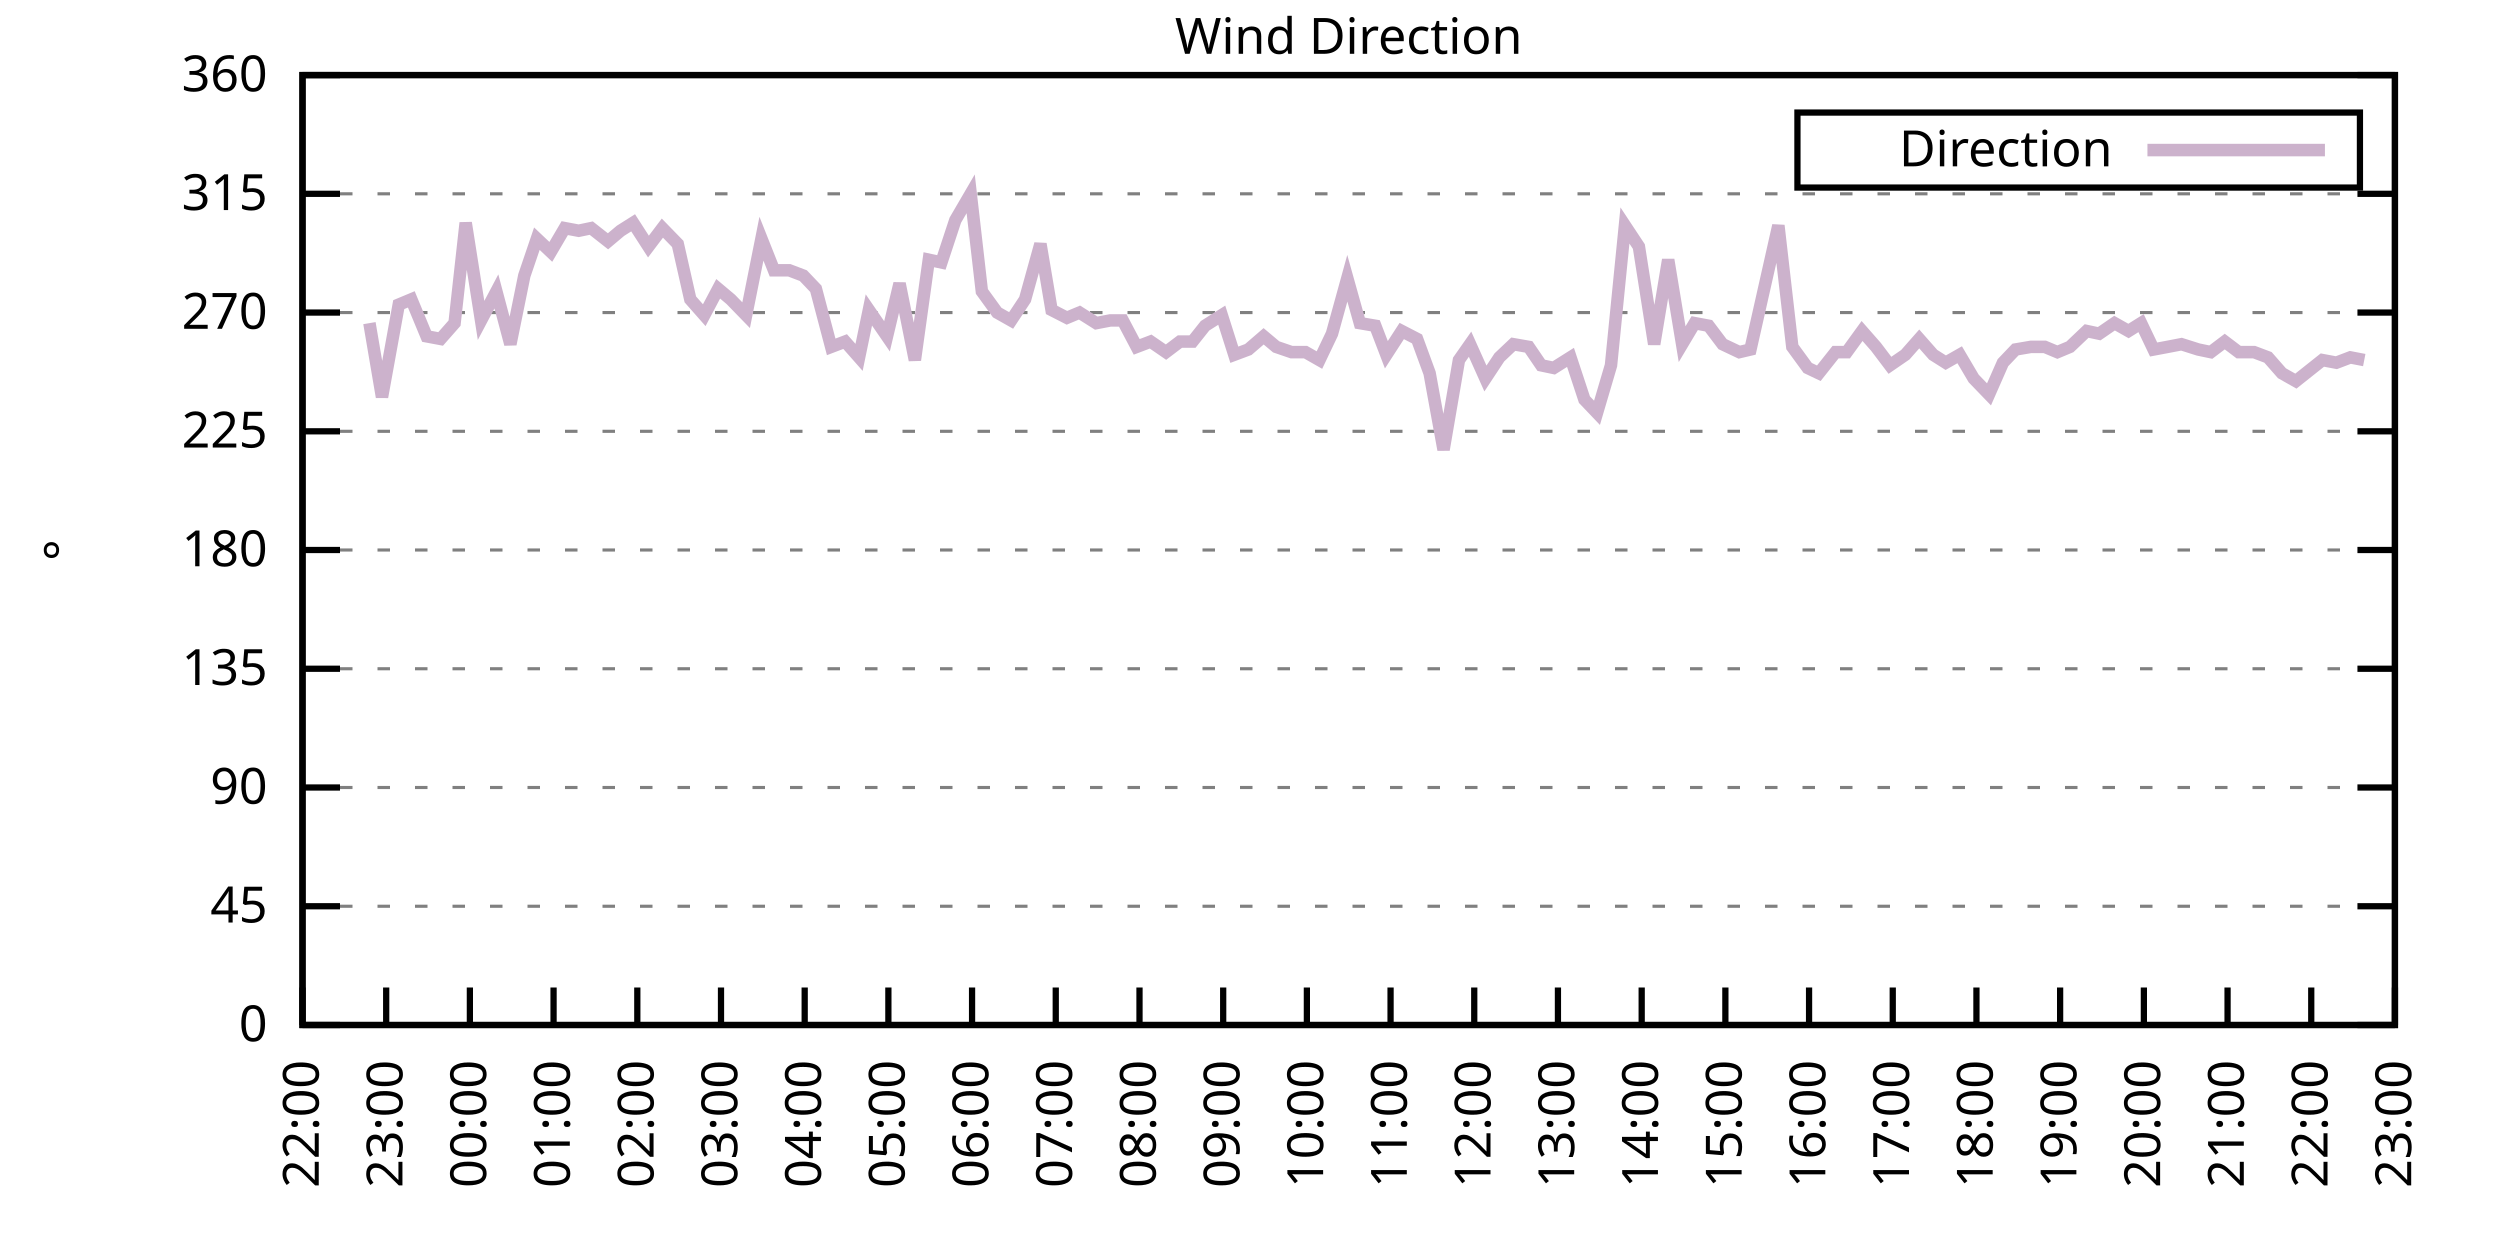
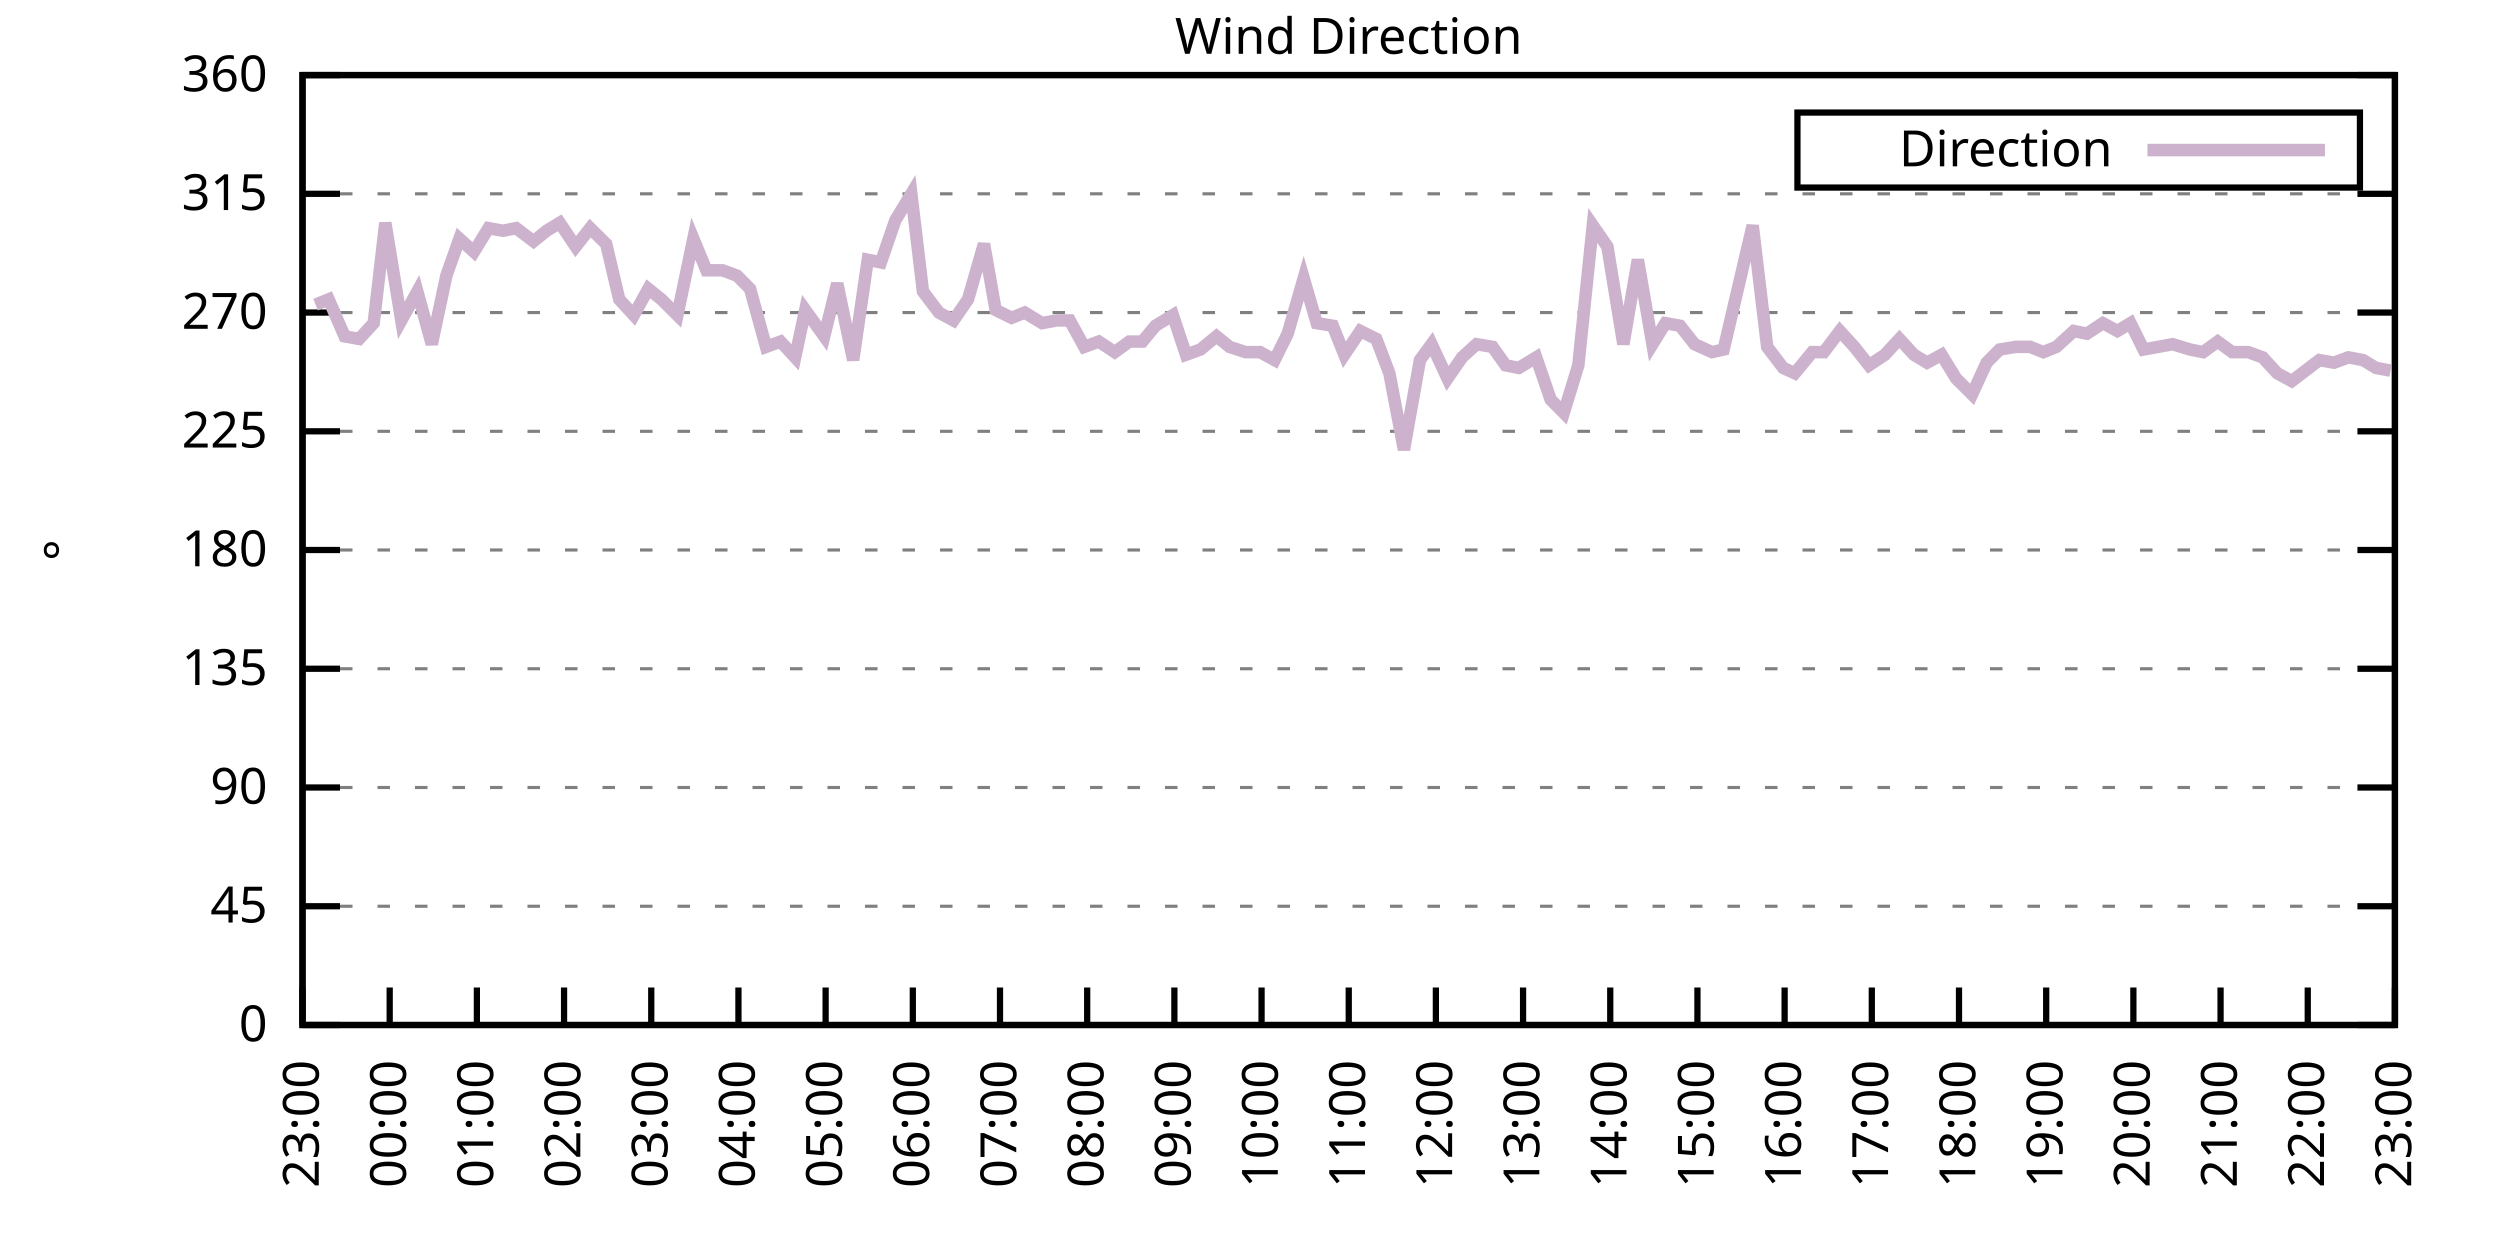
<svg xmlns="http://www.w3.org/2000/svg" xmlns:xlink="http://www.w3.org/1999/xlink" width="400" height="200" viewBox="0 0 400 200">
  <g id="gnuplot_canvas">
    <rect x="0" y="0" width="400" height="200" fill="none" />
    <defs>
      <circle id="gpDot" r="0.5" stroke-width="0.5" stroke="currentColor" />
      <path id="gpPt0" stroke-width="0.333" stroke="currentColor" d="M-1,0 h2 M0,-1 v2" />
      <path id="gpPt1" stroke-width="0.333" stroke="currentColor" d="M-1,-1 L1,1 M1,-1 L-1,1" />
      <path id="gpPt2" stroke-width="0.333" stroke="currentColor" d="M-1,0 L1,0 M0,-1 L0,1 M-1,-1 L1,1 M-1,1 L1,-1" />
      <rect id="gpPt3" stroke-width="0.333" stroke="currentColor" x="-1" y="-1" width="2" height="2" />
      <rect id="gpPt4" stroke-width="0.333" stroke="currentColor" fill="currentColor" x="-1" y="-1" width="2" height="2" />
      <circle id="gpPt5" stroke-width="0.333" stroke="currentColor" cx="0" cy="0" r="1" />
      <use xlink:href="#gpPt5" id="gpPt6" fill="currentColor" stroke="none" />
      <path id="gpPt7" stroke-width="0.333" stroke="currentColor" d="M0,-1.33 L-1.33,0.67 L1.33,0.67 z" />
      <use xlink:href="#gpPt7" id="gpPt8" fill="currentColor" stroke="none" />
      <use xlink:href="#gpPt7" id="gpPt9" stroke="currentColor" transform="rotate(180)" />
      <use xlink:href="#gpPt9" id="gpPt10" fill="currentColor" stroke="none" />
      <use xlink:href="#gpPt3" id="gpPt11" stroke="currentColor" transform="rotate(45)" />
      <use xlink:href="#gpPt11" id="gpPt12" fill="currentColor" stroke="none" />
      <path id="gpPt13" stroke-width="0.333" stroke="currentColor" d="M0,1.330 L1.265,0.411 L0.782,-1.067 L-0.782,-1.076 L-1.265,0.411 z" />
      <use xlink:href="#gpPt13" id="gpPt14" fill="currentColor" stroke="none" />
      <filter id="textbox" filterUnits="objectBoundingBox" x="0" y="0" height="1" width="1">
        <feFlood flood-color="white" flood-opacity="1" result="bgnd" />
        <feComposite in="SourceGraphic" in2="bgnd" operator="atop" />
      </filter>
      <filter id="greybox" filterUnits="objectBoundingBox" x="0" y="0" height="1" width="1">
        <feFlood flood-color="lightgrey" flood-opacity="1" result="grey" />
        <feComposite in="SourceGraphic" in2="grey" operator="atop" />
      </filter>
    </defs>
    <g fill="none" color="white" stroke="currentColor" stroke-width="1.00" stroke-linecap="butt" stroke-linejoin="miter">
</g>
    <g fill="none" color="black" stroke="currentColor" stroke-width="1.00" stroke-linecap="butt" stroke-linejoin="miter">
      <g stroke="none" shape-rendering="crispEdges">
        <polygon fill="rgb(255, 255, 255)" points="48.40,164.00 383.18,164.00 383.18,12.02 48.40,12.02 " />
      </g>
    </g>
    <g fill="none" color="black" stroke="currentColor" stroke-width="1.00" stroke-linecap="butt" stroke-linejoin="miter">
</g>
    <g fill="none" color="black" stroke="black" stroke-width="0.50" stroke-linecap="butt" stroke-linejoin="miter">
</g>
    <g fill="none" color="gray" stroke="currentColor" stroke-width="0.50" stroke-linecap="butt" stroke-linejoin="miter">
      <path stroke="gray" stroke-dasharray="2,4" class="gridline" d="M48.40,164.00 L383.19,164.00  " />
    </g>
    <g fill="none" color="gray" stroke="gray" stroke-width="1.00" stroke-linecap="butt" stroke-linejoin="miter">
</g>
    <g fill="none" color="black" stroke="currentColor" stroke-width="1.00" stroke-linecap="butt" stroke-linejoin="miter">
      <path stroke="black" d="M48.40,164.00 L54.40,164.00 M383.19,164.00 L377.19,164.00  " />
      <g transform="translate(42.80,166.60)" stroke="none" fill="black" font-family="Sans" font-size="8.00" text-anchor="end">
        <text>
          <tspan font-family="Sans"> 0</tspan>
        </text>
      </g>
    </g>
    <g fill="none" color="black" stroke="currentColor" stroke-width="1.00" stroke-linecap="butt" stroke-linejoin="miter">
</g>
    <g fill="none" color="black" stroke="black" stroke-width="0.50" stroke-linecap="butt" stroke-linejoin="miter">
</g>
    <g fill="none" color="gray" stroke="currentColor" stroke-width="0.50" stroke-linecap="butt" stroke-linejoin="miter">
      <path stroke="gray" stroke-dasharray="2,4" class="gridline" d="M48.40,145.00 L383.19,145.00  " />
    </g>
    <g fill="none" color="gray" stroke="gray" stroke-width="1.00" stroke-linecap="butt" stroke-linejoin="miter">
</g>
    <g fill="none" color="black" stroke="currentColor" stroke-width="1.00" stroke-linecap="butt" stroke-linejoin="miter">
      <path stroke="black" d="M48.40,145.00 L54.40,145.00 M383.19,145.00 L377.19,145.00  " />
      <g transform="translate(42.80,147.60)" stroke="none" fill="black" font-family="Sans" font-size="8.00" text-anchor="end">
        <text>
          <tspan font-family="Sans"> 45</tspan>
        </text>
      </g>
    </g>
    <g fill="none" color="black" stroke="currentColor" stroke-width="1.00" stroke-linecap="butt" stroke-linejoin="miter">
</g>
    <g fill="none" color="black" stroke="black" stroke-width="0.50" stroke-linecap="butt" stroke-linejoin="miter">
</g>
    <g fill="none" color="gray" stroke="currentColor" stroke-width="0.50" stroke-linecap="butt" stroke-linejoin="miter">
      <path stroke="gray" stroke-dasharray="2,4" class="gridline" d="M48.40,126.00 L383.19,126.00  " />
    </g>
    <g fill="none" color="gray" stroke="gray" stroke-width="1.00" stroke-linecap="butt" stroke-linejoin="miter">
</g>
    <g fill="none" color="black" stroke="currentColor" stroke-width="1.00" stroke-linecap="butt" stroke-linejoin="miter">
      <path stroke="black" d="M48.40,126.00 L54.40,126.00 M383.19,126.00 L377.19,126.00  " />
      <g transform="translate(42.80,128.60)" stroke="none" fill="black" font-family="Sans" font-size="8.00" text-anchor="end">
        <text>
          <tspan font-family="Sans"> 90</tspan>
        </text>
      </g>
    </g>
    <g fill="none" color="black" stroke="currentColor" stroke-width="1.00" stroke-linecap="butt" stroke-linejoin="miter">
</g>
    <g fill="none" color="black" stroke="black" stroke-width="0.50" stroke-linecap="butt" stroke-linejoin="miter">
</g>
    <g fill="none" color="gray" stroke="currentColor" stroke-width="0.50" stroke-linecap="butt" stroke-linejoin="miter">
      <path stroke="gray" stroke-dasharray="2,4" class="gridline" d="M48.40,107.00 L383.19,107.00  " />
    </g>
    <g fill="none" color="gray" stroke="gray" stroke-width="1.00" stroke-linecap="butt" stroke-linejoin="miter">
</g>
    <g fill="none" color="black" stroke="currentColor" stroke-width="1.00" stroke-linecap="butt" stroke-linejoin="miter">
      <path stroke="black" d="M48.40,107.00 L54.40,107.00 M383.19,107.00 L377.19,107.00  " />
      <g transform="translate(42.80,109.60)" stroke="none" fill="black" font-family="Sans" font-size="8.00" text-anchor="end">
        <text>
          <tspan font-family="Sans"> 135</tspan>
        </text>
      </g>
    </g>
    <g fill="none" color="black" stroke="currentColor" stroke-width="1.00" stroke-linecap="butt" stroke-linejoin="miter">
</g>
    <g fill="none" color="black" stroke="black" stroke-width="0.50" stroke-linecap="butt" stroke-linejoin="miter">
</g>
    <g fill="none" color="gray" stroke="currentColor" stroke-width="0.50" stroke-linecap="butt" stroke-linejoin="miter">
      <path stroke="gray" stroke-dasharray="2,4" class="gridline" d="M48.40,88.00 L383.19,88.00  " />
    </g>
    <g fill="none" color="gray" stroke="gray" stroke-width="1.00" stroke-linecap="butt" stroke-linejoin="miter">
</g>
    <g fill="none" color="black" stroke="currentColor" stroke-width="1.00" stroke-linecap="butt" stroke-linejoin="miter">
      <path stroke="black" d="M48.40,88.00 L54.40,88.00 M383.19,88.00 L377.19,88.00  " />
      <g transform="translate(42.80,90.60)" stroke="none" fill="black" font-family="Sans" font-size="8.00" text-anchor="end">
        <text>
          <tspan font-family="Sans"> 180</tspan>
        </text>
      </g>
    </g>
    <g fill="none" color="black" stroke="currentColor" stroke-width="1.00" stroke-linecap="butt" stroke-linejoin="miter">
</g>
    <g fill="none" color="black" stroke="black" stroke-width="0.50" stroke-linecap="butt" stroke-linejoin="miter">
</g>
    <g fill="none" color="gray" stroke="currentColor" stroke-width="0.50" stroke-linecap="butt" stroke-linejoin="miter">
      <path stroke="gray" stroke-dasharray="2,4" class="gridline" d="M48.40,69.01 L383.19,69.01  " />
    </g>
    <g fill="none" color="gray" stroke="gray" stroke-width="1.00" stroke-linecap="butt" stroke-linejoin="miter">
</g>
    <g fill="none" color="black" stroke="currentColor" stroke-width="1.00" stroke-linecap="butt" stroke-linejoin="miter">
      <path stroke="black" d="M48.40,69.01 L54.40,69.01 M383.19,69.01 L377.19,69.01  " />
      <g transform="translate(42.80,71.61)" stroke="none" fill="black" font-family="Sans" font-size="8.00" text-anchor="end">
        <text>
          <tspan font-family="Sans"> 225</tspan>
        </text>
      </g>
    </g>
    <g fill="none" color="black" stroke="currentColor" stroke-width="1.00" stroke-linecap="butt" stroke-linejoin="miter">
</g>
    <g fill="none" color="black" stroke="black" stroke-width="0.50" stroke-linecap="butt" stroke-linejoin="miter">
</g>
    <g fill="none" color="gray" stroke="currentColor" stroke-width="0.50" stroke-linecap="butt" stroke-linejoin="miter">
      <path stroke="gray" stroke-dasharray="2,4" class="gridline" d="M48.40,50.01 L383.19,50.01  " />
    </g>
    <g fill="none" color="gray" stroke="gray" stroke-width="1.00" stroke-linecap="butt" stroke-linejoin="miter">
</g>
    <g fill="none" color="black" stroke="currentColor" stroke-width="1.00" stroke-linecap="butt" stroke-linejoin="miter">
      <path stroke="black" d="M48.40,50.01 L54.40,50.01 M383.19,50.01 L377.19,50.01  " />
      <g transform="translate(42.80,52.61)" stroke="none" fill="black" font-family="Sans" font-size="8.00" text-anchor="end">
        <text>
          <tspan font-family="Sans"> 270</tspan>
        </text>
      </g>
    </g>
    <g fill="none" color="black" stroke="currentColor" stroke-width="1.00" stroke-linecap="butt" stroke-linejoin="miter">
</g>
    <g fill="none" color="black" stroke="black" stroke-width="0.50" stroke-linecap="butt" stroke-linejoin="miter">
</g>
    <g fill="none" color="gray" stroke="currentColor" stroke-width="0.50" stroke-linecap="butt" stroke-linejoin="miter">
      <path stroke="gray" stroke-dasharray="2,4" class="gridline" d="M48.40,31.01 L383.19,31.01  " />
    </g>
    <g fill="none" color="gray" stroke="gray" stroke-width="1.00" stroke-linecap="butt" stroke-linejoin="miter">
</g>
    <g fill="none" color="black" stroke="currentColor" stroke-width="1.00" stroke-linecap="butt" stroke-linejoin="miter">
      <path stroke="black" d="M48.40,31.01 L54.40,31.01 M383.19,31.01 L377.19,31.01  " />
      <g transform="translate(42.80,33.61)" stroke="none" fill="black" font-family="Sans" font-size="8.00" text-anchor="end">
        <text>
          <tspan font-family="Sans"> 315</tspan>
        </text>
      </g>
    </g>
    <g fill="none" color="black" stroke="currentColor" stroke-width="1.00" stroke-linecap="butt" stroke-linejoin="miter">
</g>
    <g fill="none" color="black" stroke="black" stroke-width="0.50" stroke-linecap="butt" stroke-linejoin="miter">
</g>
    <g fill="none" color="gray" stroke="currentColor" stroke-width="0.50" stroke-linecap="butt" stroke-linejoin="miter">
      <path stroke="gray" stroke-dasharray="2,4" class="gridline" d="M48.40,12.01 L383.19,12.01  " />
    </g>
    <g fill="none" color="gray" stroke="gray" stroke-width="1.00" stroke-linecap="butt" stroke-linejoin="miter">
</g>
    <g fill="none" color="black" stroke="currentColor" stroke-width="1.00" stroke-linecap="butt" stroke-linejoin="miter">
      <path stroke="black" d="M48.40,12.01 L54.40,12.01 M383.19,12.01 L377.19,12.01  " />
      <g transform="translate(42.80,14.61)" stroke="none" fill="black" font-family="Sans" font-size="8.00" text-anchor="end">
        <text>
          <tspan font-family="Sans"> 360</tspan>
        </text>
      </g>
    </g>
    <g fill="none" color="black" stroke="currentColor" stroke-width="1.00" stroke-linecap="butt" stroke-linejoin="miter">
      <path stroke="black" d="M48.40,164.00 L48.40,158.00  " />
      <g transform="translate(51.00,169.60) rotate(270.00)" stroke="none" fill="black" font-family="Sans" font-size="8.00" text-anchor="end">
        <text>
-           <tspan font-family="Sans">22:00</tspan>
-         </text>
-       </g>
-     </g>
-     <g fill="none" color="black" stroke="currentColor" stroke-width="1.00" stroke-linecap="butt" stroke-linejoin="miter">
-       <path stroke="black" d="M61.79,164.00 L61.79,158.00  " />
-       <g transform="translate(64.39,169.60) rotate(270.00)" stroke="none" fill="black" font-family="Sans" font-size="8.00" text-anchor="end">
-         <text>
          <tspan font-family="Sans">23:00</tspan>
        </text>
      </g>
    </g>
    <g fill="none" color="black" stroke="currentColor" stroke-width="1.00" stroke-linecap="butt" stroke-linejoin="miter">
-       <path stroke="black" d="M75.18,164.00 L75.18,158.00  " />
-       <g transform="translate(77.78,169.60) rotate(270.00)" stroke="none" fill="black" font-family="Sans" font-size="8.00" text-anchor="end">
+       <path stroke="black" d="M62.35,164.00 L62.35,158.00  " />
+       <g transform="translate(64.95,169.60) rotate(270.00)" stroke="none" fill="black" font-family="Sans" font-size="8.00" text-anchor="end">
        <text>
          <tspan font-family="Sans">00:00</tspan>
        </text>
      </g>
    </g>
    <g fill="none" color="black" stroke="currentColor" stroke-width="1.00" stroke-linecap="butt" stroke-linejoin="miter">
-       <path stroke="black" d="M88.57,164.00 L88.57,158.00  " />
-       <g transform="translate(91.17,169.60) rotate(270.00)" stroke="none" fill="black" font-family="Sans" font-size="8.00" text-anchor="end">
+       <path stroke="black" d="M76.30,164.00 L76.30,158.00  " />
+       <g transform="translate(78.90,169.60) rotate(270.00)" stroke="none" fill="black" font-family="Sans" font-size="8.00" text-anchor="end">
        <text>
          <tspan font-family="Sans">01:00</tspan>
        </text>
      </g>
    </g>
    <g fill="none" color="black" stroke="currentColor" stroke-width="1.00" stroke-linecap="butt" stroke-linejoin="miter">
-       <path stroke="black" d="M101.97,164.00 L101.97,158.00  " />
-       <g transform="translate(104.57,169.60) rotate(270.00)" stroke="none" fill="black" font-family="Sans" font-size="8.00" text-anchor="end">
+       <path stroke="black" d="M90.25,164.00 L90.25,158.00  " />
+       <g transform="translate(92.85,169.60) rotate(270.00)" stroke="none" fill="black" font-family="Sans" font-size="8.00" text-anchor="end">
        <text>
          <tspan font-family="Sans">02:00</tspan>
        </text>
      </g>
    </g>
    <g fill="none" color="black" stroke="currentColor" stroke-width="1.00" stroke-linecap="butt" stroke-linejoin="miter">
-       <path stroke="black" d="M115.36,164.00 L115.36,158.00  " />
-       <g transform="translate(117.96,169.60) rotate(270.00)" stroke="none" fill="black" font-family="Sans" font-size="8.00" text-anchor="end">
+       <path stroke="black" d="M104.20,164.00 L104.20,158.00  " />
+       <g transform="translate(106.80,169.60) rotate(270.00)" stroke="none" fill="black" font-family="Sans" font-size="8.00" text-anchor="end">
        <text>
          <tspan font-family="Sans">03:00</tspan>
        </text>
      </g>
    </g>
    <g fill="none" color="black" stroke="currentColor" stroke-width="1.00" stroke-linecap="butt" stroke-linejoin="miter">
-       <path stroke="black" d="M128.75,164.00 L128.75,158.00  " />
-       <g transform="translate(131.35,169.60) rotate(270.00)" stroke="none" fill="black" font-family="Sans" font-size="8.00" text-anchor="end">
+       <path stroke="black" d="M118.15,164.00 L118.15,158.00  " />
+       <g transform="translate(120.75,169.60) rotate(270.00)" stroke="none" fill="black" font-family="Sans" font-size="8.00" text-anchor="end">
        <text>
          <tspan font-family="Sans">04:00</tspan>
        </text>
      </g>
    </g>
    <g fill="none" color="black" stroke="currentColor" stroke-width="1.00" stroke-linecap="butt" stroke-linejoin="miter">
-       <path stroke="black" d="M142.14,164.00 L142.14,158.00  " />
-       <g transform="translate(144.74,169.60) rotate(270.00)" stroke="none" fill="black" font-family="Sans" font-size="8.00" text-anchor="end">
+       <path stroke="black" d="M132.10,164.00 L132.10,158.00  " />
+       <g transform="translate(134.70,169.60) rotate(270.00)" stroke="none" fill="black" font-family="Sans" font-size="8.00" text-anchor="end">
        <text>
          <tspan font-family="Sans">05:00</tspan>
        </text>
      </g>
    </g>
    <g fill="none" color="black" stroke="currentColor" stroke-width="1.00" stroke-linecap="butt" stroke-linejoin="miter">
-       <path stroke="black" d="M155.53,164.00 L155.53,158.00  " />
-       <g transform="translate(158.13,169.60) rotate(270.00)" stroke="none" fill="black" font-family="Sans" font-size="8.00" text-anchor="end">
+       <path stroke="black" d="M146.05,164.00 L146.05,158.00  " />
+       <g transform="translate(148.65,169.60) rotate(270.00)" stroke="none" fill="black" font-family="Sans" font-size="8.00" text-anchor="end">
        <text>
          <tspan font-family="Sans">06:00</tspan>
        </text>
      </g>
    </g>
    <g fill="none" color="black" stroke="currentColor" stroke-width="1.00" stroke-linecap="butt" stroke-linejoin="miter">
-       <path stroke="black" d="M168.92,164.00 L168.92,158.00  " />
-       <g transform="translate(171.52,169.60) rotate(270.00)" stroke="none" fill="black" font-family="Sans" font-size="8.00" text-anchor="end">
+       <path stroke="black" d="M160.00,164.00 L160.00,158.00  " />
+       <g transform="translate(162.60,169.60) rotate(270.00)" stroke="none" fill="black" font-family="Sans" font-size="8.00" text-anchor="end">
        <text>
          <tspan font-family="Sans">07:00</tspan>
        </text>
      </g>
    </g>
    <g fill="none" color="black" stroke="currentColor" stroke-width="1.00" stroke-linecap="butt" stroke-linejoin="miter">
-       <path stroke="black" d="M182.32,164.00 L182.32,158.00  " />
-       <g transform="translate(184.92,169.60) rotate(270.00)" stroke="none" fill="black" font-family="Sans" font-size="8.00" text-anchor="end">
+       <path stroke="black" d="M173.95,164.00 L173.95,158.00  " />
+       <g transform="translate(176.55,169.60) rotate(270.00)" stroke="none" fill="black" font-family="Sans" font-size="8.00" text-anchor="end">
        <text>
          <tspan font-family="Sans">08:00</tspan>
        </text>
      </g>
    </g>
    <g fill="none" color="black" stroke="currentColor" stroke-width="1.00" stroke-linecap="butt" stroke-linejoin="miter">
-       <path stroke="black" d="M195.71,164.00 L195.71,158.00  " />
-       <g transform="translate(198.31,169.60) rotate(270.00)" stroke="none" fill="black" font-family="Sans" font-size="8.00" text-anchor="end">
+       <path stroke="black" d="M187.90,164.00 L187.90,158.00  " />
+       <g transform="translate(190.50,169.60) rotate(270.00)" stroke="none" fill="black" font-family="Sans" font-size="8.00" text-anchor="end">
        <text>
          <tspan font-family="Sans">09:00</tspan>
        </text>
      </g>
    </g>
    <g fill="none" color="black" stroke="currentColor" stroke-width="1.00" stroke-linecap="butt" stroke-linejoin="miter">
-       <path stroke="black" d="M209.10,164.00 L209.10,158.00  " />
-       <g transform="translate(211.70,169.60) rotate(270.00)" stroke="none" fill="black" font-family="Sans" font-size="8.00" text-anchor="end">
+       <path stroke="black" d="M201.85,164.00 L201.85,158.00  " />
+       <g transform="translate(204.45,169.60) rotate(270.00)" stroke="none" fill="black" font-family="Sans" font-size="8.00" text-anchor="end">
        <text>
          <tspan font-family="Sans">10:00</tspan>
        </text>
      </g>
    </g>
    <g fill="none" color="black" stroke="currentColor" stroke-width="1.00" stroke-linecap="butt" stroke-linejoin="miter">
-       <path stroke="black" d="M222.49,164.00 L222.49,158.00  " />
-       <g transform="translate(225.09,169.60) rotate(270.00)" stroke="none" fill="black" font-family="Sans" font-size="8.00" text-anchor="end">
+       <path stroke="black" d="M215.80,164.00 L215.80,158.00  " />
+       <g transform="translate(218.40,169.60) rotate(270.00)" stroke="none" fill="black" font-family="Sans" font-size="8.00" text-anchor="end">
        <text>
          <tspan font-family="Sans">11:00</tspan>
        </text>
      </g>
    </g>
    <g fill="none" color="black" stroke="currentColor" stroke-width="1.00" stroke-linecap="butt" stroke-linejoin="miter">
-       <path stroke="black" d="M235.88,164.00 L235.88,158.00  " />
-       <g transform="translate(238.48,169.60) rotate(270.00)" stroke="none" fill="black" font-family="Sans" font-size="8.00" text-anchor="end">
+       <path stroke="black" d="M229.74,164.00 L229.74,158.00  " />
+       <g transform="translate(232.34,169.60) rotate(270.00)" stroke="none" fill="black" font-family="Sans" font-size="8.00" text-anchor="end">
        <text>
          <tspan font-family="Sans">12:00</tspan>
        </text>
      </g>
    </g>
    <g fill="none" color="black" stroke="currentColor" stroke-width="1.00" stroke-linecap="butt" stroke-linejoin="miter">
-       <path stroke="black" d="M249.27,164.00 L249.27,158.00  " />
-       <g transform="translate(251.87,169.60) rotate(270.00)" stroke="none" fill="black" font-family="Sans" font-size="8.00" text-anchor="end">
+       <path stroke="black" d="M243.69,164.00 L243.69,158.00  " />
+       <g transform="translate(246.29,169.60) rotate(270.00)" stroke="none" fill="black" font-family="Sans" font-size="8.00" text-anchor="end">
        <text>
          <tspan font-family="Sans">13:00</tspan>
        </text>
      </g>
    </g>
    <g fill="none" color="black" stroke="currentColor" stroke-width="1.00" stroke-linecap="butt" stroke-linejoin="miter">
-       <path stroke="black" d="M262.67,164.00 L262.67,158.00  " />
-       <g transform="translate(265.27,169.60) rotate(270.00)" stroke="none" fill="black" font-family="Sans" font-size="8.00" text-anchor="end">
+       <path stroke="black" d="M257.64,164.00 L257.64,158.00  " />
+       <g transform="translate(260.24,169.60) rotate(270.00)" stroke="none" fill="black" font-family="Sans" font-size="8.00" text-anchor="end">
        <text>
          <tspan font-family="Sans">14:00</tspan>
        </text>
      </g>
    </g>
    <g fill="none" color="black" stroke="currentColor" stroke-width="1.00" stroke-linecap="butt" stroke-linejoin="miter">
-       <path stroke="black" d="M276.06,164.00 L276.06,158.00  " />
-       <g transform="translate(278.66,169.60) rotate(270.00)" stroke="none" fill="black" font-family="Sans" font-size="8.00" text-anchor="end">
+       <path stroke="black" d="M271.59,164.00 L271.59,158.00  " />
+       <g transform="translate(274.19,169.60) rotate(270.00)" stroke="none" fill="black" font-family="Sans" font-size="8.00" text-anchor="end">
        <text>
          <tspan font-family="Sans">15:00</tspan>
        </text>
      </g>
    </g>
    <g fill="none" color="black" stroke="currentColor" stroke-width="1.00" stroke-linecap="butt" stroke-linejoin="miter">
-       <path stroke="black" d="M289.45,164.00 L289.45,158.00  " />
-       <g transform="translate(292.05,169.60) rotate(270.00)" stroke="none" fill="black" font-family="Sans" font-size="8.00" text-anchor="end">
+       <path stroke="black" d="M285.54,164.00 L285.54,158.00  " />
+       <g transform="translate(288.14,169.60) rotate(270.00)" stroke="none" fill="black" font-family="Sans" font-size="8.00" text-anchor="end">
        <text>
          <tspan font-family="Sans">16:00</tspan>
        </text>
      </g>
    </g>
    <g fill="none" color="black" stroke="currentColor" stroke-width="1.00" stroke-linecap="butt" stroke-linejoin="miter">
-       <path stroke="black" d="M302.84,164.00 L302.84,158.00  " />
-       <g transform="translate(305.44,169.60) rotate(270.00)" stroke="none" fill="black" font-family="Sans" font-size="8.00" text-anchor="end">
+       <path stroke="black" d="M299.49,164.00 L299.49,158.00  " />
+       <g transform="translate(302.09,169.60) rotate(270.00)" stroke="none" fill="black" font-family="Sans" font-size="8.00" text-anchor="end">
        <text>
          <tspan font-family="Sans">17:00</tspan>
        </text>
      </g>
    </g>
    <g fill="none" color="black" stroke="currentColor" stroke-width="1.00" stroke-linecap="butt" stroke-linejoin="miter">
-       <path stroke="black" d="M316.23,164.00 L316.23,158.00  " />
-       <g transform="translate(318.83,169.60) rotate(270.00)" stroke="none" fill="black" font-family="Sans" font-size="8.00" text-anchor="end">
+       <path stroke="black" d="M313.44,164.00 L313.44,158.00  " />
+       <g transform="translate(316.04,169.60) rotate(270.00)" stroke="none" fill="black" font-family="Sans" font-size="8.00" text-anchor="end">
        <text>
          <tspan font-family="Sans">18:00</tspan>
        </text>
      </g>
    </g>
    <g fill="none" color="black" stroke="currentColor" stroke-width="1.00" stroke-linecap="butt" stroke-linejoin="miter">
-       <path stroke="black" d="M329.62,164.00 L329.62,158.00  " />
-       <g transform="translate(332.22,169.60) rotate(270.00)" stroke="none" fill="black" font-family="Sans" font-size="8.00" text-anchor="end">
+       <path stroke="black" d="M327.39,164.00 L327.39,158.00  " />
+       <g transform="translate(329.99,169.60) rotate(270.00)" stroke="none" fill="black" font-family="Sans" font-size="8.00" text-anchor="end">
        <text>
          <tspan font-family="Sans">19:00</tspan>
        </text>
      </g>
    </g>
    <g fill="none" color="black" stroke="currentColor" stroke-width="1.00" stroke-linecap="butt" stroke-linejoin="miter">
-       <path stroke="black" d="M343.02,164.00 L343.02,158.00  " />
-       <g transform="translate(345.62,169.60) rotate(270.00)" stroke="none" fill="black" font-family="Sans" font-size="8.00" text-anchor="end">
+       <path stroke="black" d="M341.34,164.00 L341.34,158.00  " />
+       <g transform="translate(343.94,169.60) rotate(270.00)" stroke="none" fill="black" font-family="Sans" font-size="8.00" text-anchor="end">
        <text>
          <tspan font-family="Sans">20:00</tspan>
        </text>
      </g>
    </g>
    <g fill="none" color="black" stroke="currentColor" stroke-width="1.00" stroke-linecap="butt" stroke-linejoin="miter">
-       <path stroke="black" d="M356.41,164.00 L356.41,158.00  " />
-       <g transform="translate(359.01,169.60) rotate(270.00)" stroke="none" fill="black" font-family="Sans" font-size="8.00" text-anchor="end">
+       <path stroke="black" d="M355.29,164.00 L355.29,158.00  " />
+       <g transform="translate(357.89,169.60) rotate(270.00)" stroke="none" fill="black" font-family="Sans" font-size="8.00" text-anchor="end">
        <text>
          <tspan font-family="Sans">21:00</tspan>
        </text>
      </g>
    </g>
    <g fill="none" color="black" stroke="currentColor" stroke-width="1.00" stroke-linecap="butt" stroke-linejoin="miter">
-       <path stroke="black" d="M369.80,164.00 L369.80,158.00  " />
-       <g transform="translate(372.40,169.60) rotate(270.00)" stroke="none" fill="black" font-family="Sans" font-size="8.00" text-anchor="end">
+       <path stroke="black" d="M369.24,164.00 L369.24,158.00  " />
+       <g transform="translate(371.84,169.60) rotate(270.00)" stroke="none" fill="black" font-family="Sans" font-size="8.00" text-anchor="end">
        <text>
          <tspan font-family="Sans">22:00</tspan>
        </text>
      </g>
    </g>
    <g fill="none" color="black" stroke="currentColor" stroke-width="1.00" stroke-linecap="butt" stroke-linejoin="miter">
      <path stroke="black" d="M383.19,164.00 L383.19,158.00  " />
      <g transform="translate(385.79,169.60) rotate(270.00)" stroke="none" fill="black" font-family="Sans" font-size="8.00" text-anchor="end">
        <text>
          <tspan font-family="Sans">23:00</tspan>
        </text>
      </g>
    </g>
    <g fill="none" color="black" stroke="currentColor" stroke-width="1.00" stroke-linecap="butt" stroke-linejoin="miter">
</g>
    <g fill="none" color="black" stroke="currentColor" stroke-width="1.00" stroke-linecap="butt" stroke-linejoin="miter">
      <path stroke="black" d="M48.40,12.01 L48.40,164.00 L383.19,164.00 L383.19,12.01 L48.40,12.01 Z  " />
    </g>
    <g fill="none" color="black" stroke="currentColor" stroke-width="1.00" stroke-linecap="butt" stroke-linejoin="miter">
</g>
    <g fill="none" color="black" stroke="currentColor" stroke-width="1.00" stroke-linecap="butt" stroke-linejoin="miter">
      <path stroke="black" d="M287.59,30.01 L287.59,18.01 L377.59,18.01 L377.59,30.01 L287.59,30.01 Z  " />
    </g>
    <g id="Wind_direction_plot_1">
      <g fill="none" color="white" stroke="black" stroke-width="2.00" stroke-linecap="butt" stroke-linejoin="miter">
</g>
      <g fill="none" color="black" stroke="currentColor" stroke-width="2.00" stroke-linecap="butt" stroke-linejoin="miter">
        <g transform="translate(337.99,26.61)" stroke="none" fill="black" font-family="Sans" font-size="8.00" text-anchor="end">
          <text>
            <tspan font-family="Sans">Direction</tspan>
          </text>
        </g>
      </g>
      <g fill="none" color="black" stroke="currentColor" stroke-width="2.00" stroke-linecap="butt" stroke-linejoin="miter">
-         <path stroke="rgb(204, 178, 204)" d="M343.59,24.01 L371.99,24.01 M59.11,51.70 L61.12,63.52 L63.80,48.74 L65.81,47.90 L68.26,53.81 L70.50,54.23   L72.73,51.70 L74.51,35.65 L76.97,51.27 L79.42,46.63 L81.66,55.07 L83.89,44.10 L85.90,38.19 L88.13,40.30   L90.36,36.50 L92.59,36.92 L94.60,36.50 L97.28,38.61 L99.29,36.92 L101.30,35.65 L103.75,39.45 L105.98,36.50   L108.44,39.03 L110.45,47.90 L112.68,50.43 L114.91,46.21 L116.92,47.90 L119.38,50.43 L121.83,38.19 L123.84,43.25   L126.29,43.25 L128.53,44.10 L130.54,46.21 L132.99,55.50 L135.22,54.65 L137.45,57.18 L139.02,49.59 L141.92,53.81   L143.93,45.36 L146.38,57.61 L148.61,41.56 L150.62,41.99 L152.85,35.23 L155.31,31.01 L157.10,46.63 L159.55,50.01   L161.78,51.27 L164.01,47.90 L166.47,39.03 L168.25,49.59 L170.71,50.85 L172.72,50.01 L175.40,51.70 L177.63,51.27   L179.64,51.27 L181.87,55.50 L184.10,54.65 L186.56,56.34 L188.79,54.65 L190.80,54.65 L192.81,52.12 L195.48,50.43   L197.49,56.76 L199.73,55.92 L202.18,53.81 L204.19,55.50 L206.64,56.34 L208.88,56.34 L211.11,57.61 L213.12,53.39   L215.57,44.52 L217.58,51.70 L220.04,52.12 L221.82,56.76 L224.28,52.96 L226.73,54.23 L228.74,59.72 L230.97,71.96   L233.43,57.61 L235.21,55.07 L237.67,60.56 L239.90,57.18 L242.13,55.07 L244.59,55.50 L246.60,58.45 L248.60,58.87   L251.28,57.18 L253.51,63.94 L255.52,66.05 L257.76,58.45 L259.99,36.08 L262.22,39.45 L264.67,55.07 L266.91,41.56   L269.14,55.07 L271.15,51.70 L273.38,52.12 L275.61,55.07 L278.29,56.34 L280.07,55.92 L284.54,36.08 L286.77,55.50   L289.23,58.87 L291.01,59.72 L293.69,56.34 L295.48,56.34 L297.93,52.96 L300.16,55.50 L302.39,58.45 L304.85,56.76   L307.08,54.23 L309.31,56.76 L311.32,58.03 L313.55,56.76 L315.79,60.56 L318.24,63.10 L320.47,58.03 L322.48,55.92   L324.94,55.50 L327.17,55.50 L329.18,56.34 L331.19,55.50 L333.86,52.96 L335.87,53.39 L338.33,51.70 L340.56,52.96   L342.57,51.70 L344.58,55.92 L346.81,55.50 L349.04,55.07 L351.72,55.92 L353.73,56.34 L355.96,54.65 L358.19,56.34   L360.65,56.34 L362.88,57.18 L365.11,59.72 L367.34,60.98 L371.58,57.61 L373.82,58.03 L376.05,57.18 L378.28,57.61    " />
+         <path stroke="rgb(204, 178, 204)" d="M343.59,24.01 L371.99,24.01 M50.49,48.74 L52.58,47.90 L55.14,53.81 L57.47,54.23 L59.79,51.70 L61.65,35.65   L64.21,51.27 L66.77,46.63 L69.09,55.07 L71.42,44.10 L73.51,38.19 L75.83,40.30 L78.16,36.50 L80.48,36.92   L82.58,36.50 L85.37,38.61 L87.46,36.92 L89.55,35.65 L92.11,39.45 L94.43,36.50 L96.99,39.03 L99.08,47.90   L101.41,50.43 L103.73,46.21 L105.83,47.90 L108.38,50.43 L110.94,38.19 L113.03,43.25 L115.59,43.25 L117.92,44.10   L120.01,46.21 L122.57,55.50 L124.89,54.65 L127.22,57.18 L128.84,49.59 L131.87,53.81 L133.96,45.36 L136.51,57.61   L138.84,41.56 L140.93,41.99 L143.26,35.23 L145.81,31.01 L147.67,46.63 L150.23,50.01 L152.56,51.27 L154.88,47.90   L157.44,39.03 L159.30,49.59 L161.86,50.85 L163.95,50.01 L166.74,51.70 L169.06,51.27 L171.16,51.27 L173.48,55.50   L175.81,54.65 L178.36,56.34 L180.69,54.65 L182.78,54.65 L184.87,52.12 L187.66,50.43 L189.76,56.76 L192.08,55.92   L194.64,53.81 L196.73,55.50 L199.29,56.34 L201.61,56.34 L203.94,57.61 L206.03,53.39 L208.59,44.52 L210.68,51.70   L213.24,52.12 L215.10,56.76 L217.65,52.96 L220.21,54.23 L222.30,59.72 L224.63,71.96 L227.19,57.61 L229.05,55.07   L231.60,60.56 L233.93,57.18 L236.25,55.07 L238.81,55.50 L240.90,58.45 L243.00,58.87 L245.79,57.18 L248.11,63.94   L250.20,66.05 L252.53,58.45 L254.85,36.08 L257.18,39.45 L259.74,55.07 L262.06,41.56 L264.39,55.07 L266.48,51.70   L268.80,52.12 L271.13,55.07 L273.92,56.34 L275.78,55.92 L280.43,36.08 L282.75,55.50 L285.31,58.87 L287.17,59.72   L289.96,56.34 L291.82,56.34 L294.38,52.96 L296.70,55.50 L299.03,58.45 L301.58,56.76 L303.91,54.23 L306.23,56.76   L308.33,58.03 L310.65,56.76 L312.98,60.56 L315.53,63.10 L317.86,58.03 L319.95,55.92 L322.51,55.50 L324.83,55.50   L326.93,56.34 L329.02,55.50 L331.81,52.96 L333.90,53.39 L336.46,51.70 L338.78,52.96 L340.88,51.70 L342.97,55.92   L345.29,55.50 L347.62,55.07 L350.41,55.92 L352.50,56.34 L354.83,54.65 L357.15,56.34 L359.71,56.34 L362.03,57.18   L364.36,59.72 L366.68,60.98 L371.10,57.61 L373.43,58.03 L375.75,57.18 L378.08,57.61 L380.17,58.87 L382.49,59.30    " />
      </g>
    </g>
    <g fill="none" color="black" stroke="currentColor" stroke-width="2.00" stroke-linecap="butt" stroke-linejoin="miter">
</g>
    <g fill="none" color="black" stroke="black" stroke-width="1.00" stroke-linecap="butt" stroke-linejoin="miter">
</g>
    <g fill="none" color="black" stroke="currentColor" stroke-width="1.00" stroke-linecap="butt" stroke-linejoin="miter">
      <path stroke="black" d="M48.40,12.01 L48.40,164.00 L383.19,164.00 L383.19,12.01 L48.40,12.01 Z  " />
      <g transform="translate(12.80,88.01) rotate(270.00)" stroke="none" fill="black" font-family="Sans" font-size="8.00" text-anchor="middle">
        <text>
          <tspan font-family="Sans">°</tspan>
        </text>
      </g>
    </g>
    <g fill="none" color="black" stroke="currentColor" stroke-width="1.00" stroke-linecap="butt" stroke-linejoin="miter">
</g>
    <g fill="none" color="black" stroke="currentColor" stroke-width="1.00" stroke-linecap="butt" stroke-linejoin="miter">
      <g transform="translate(215.79,8.61)" stroke="none" fill="black" font-family="Sans" font-size="8.00" text-anchor="middle">
        <text>
          <tspan font-family="Sans">Wind Direction</tspan>
        </text>
      </g>
    </g>
    <g fill="none" color="black" stroke="currentColor" stroke-width="1.00" stroke-linecap="butt" stroke-linejoin="miter">
</g>
  </g>
</svg>
